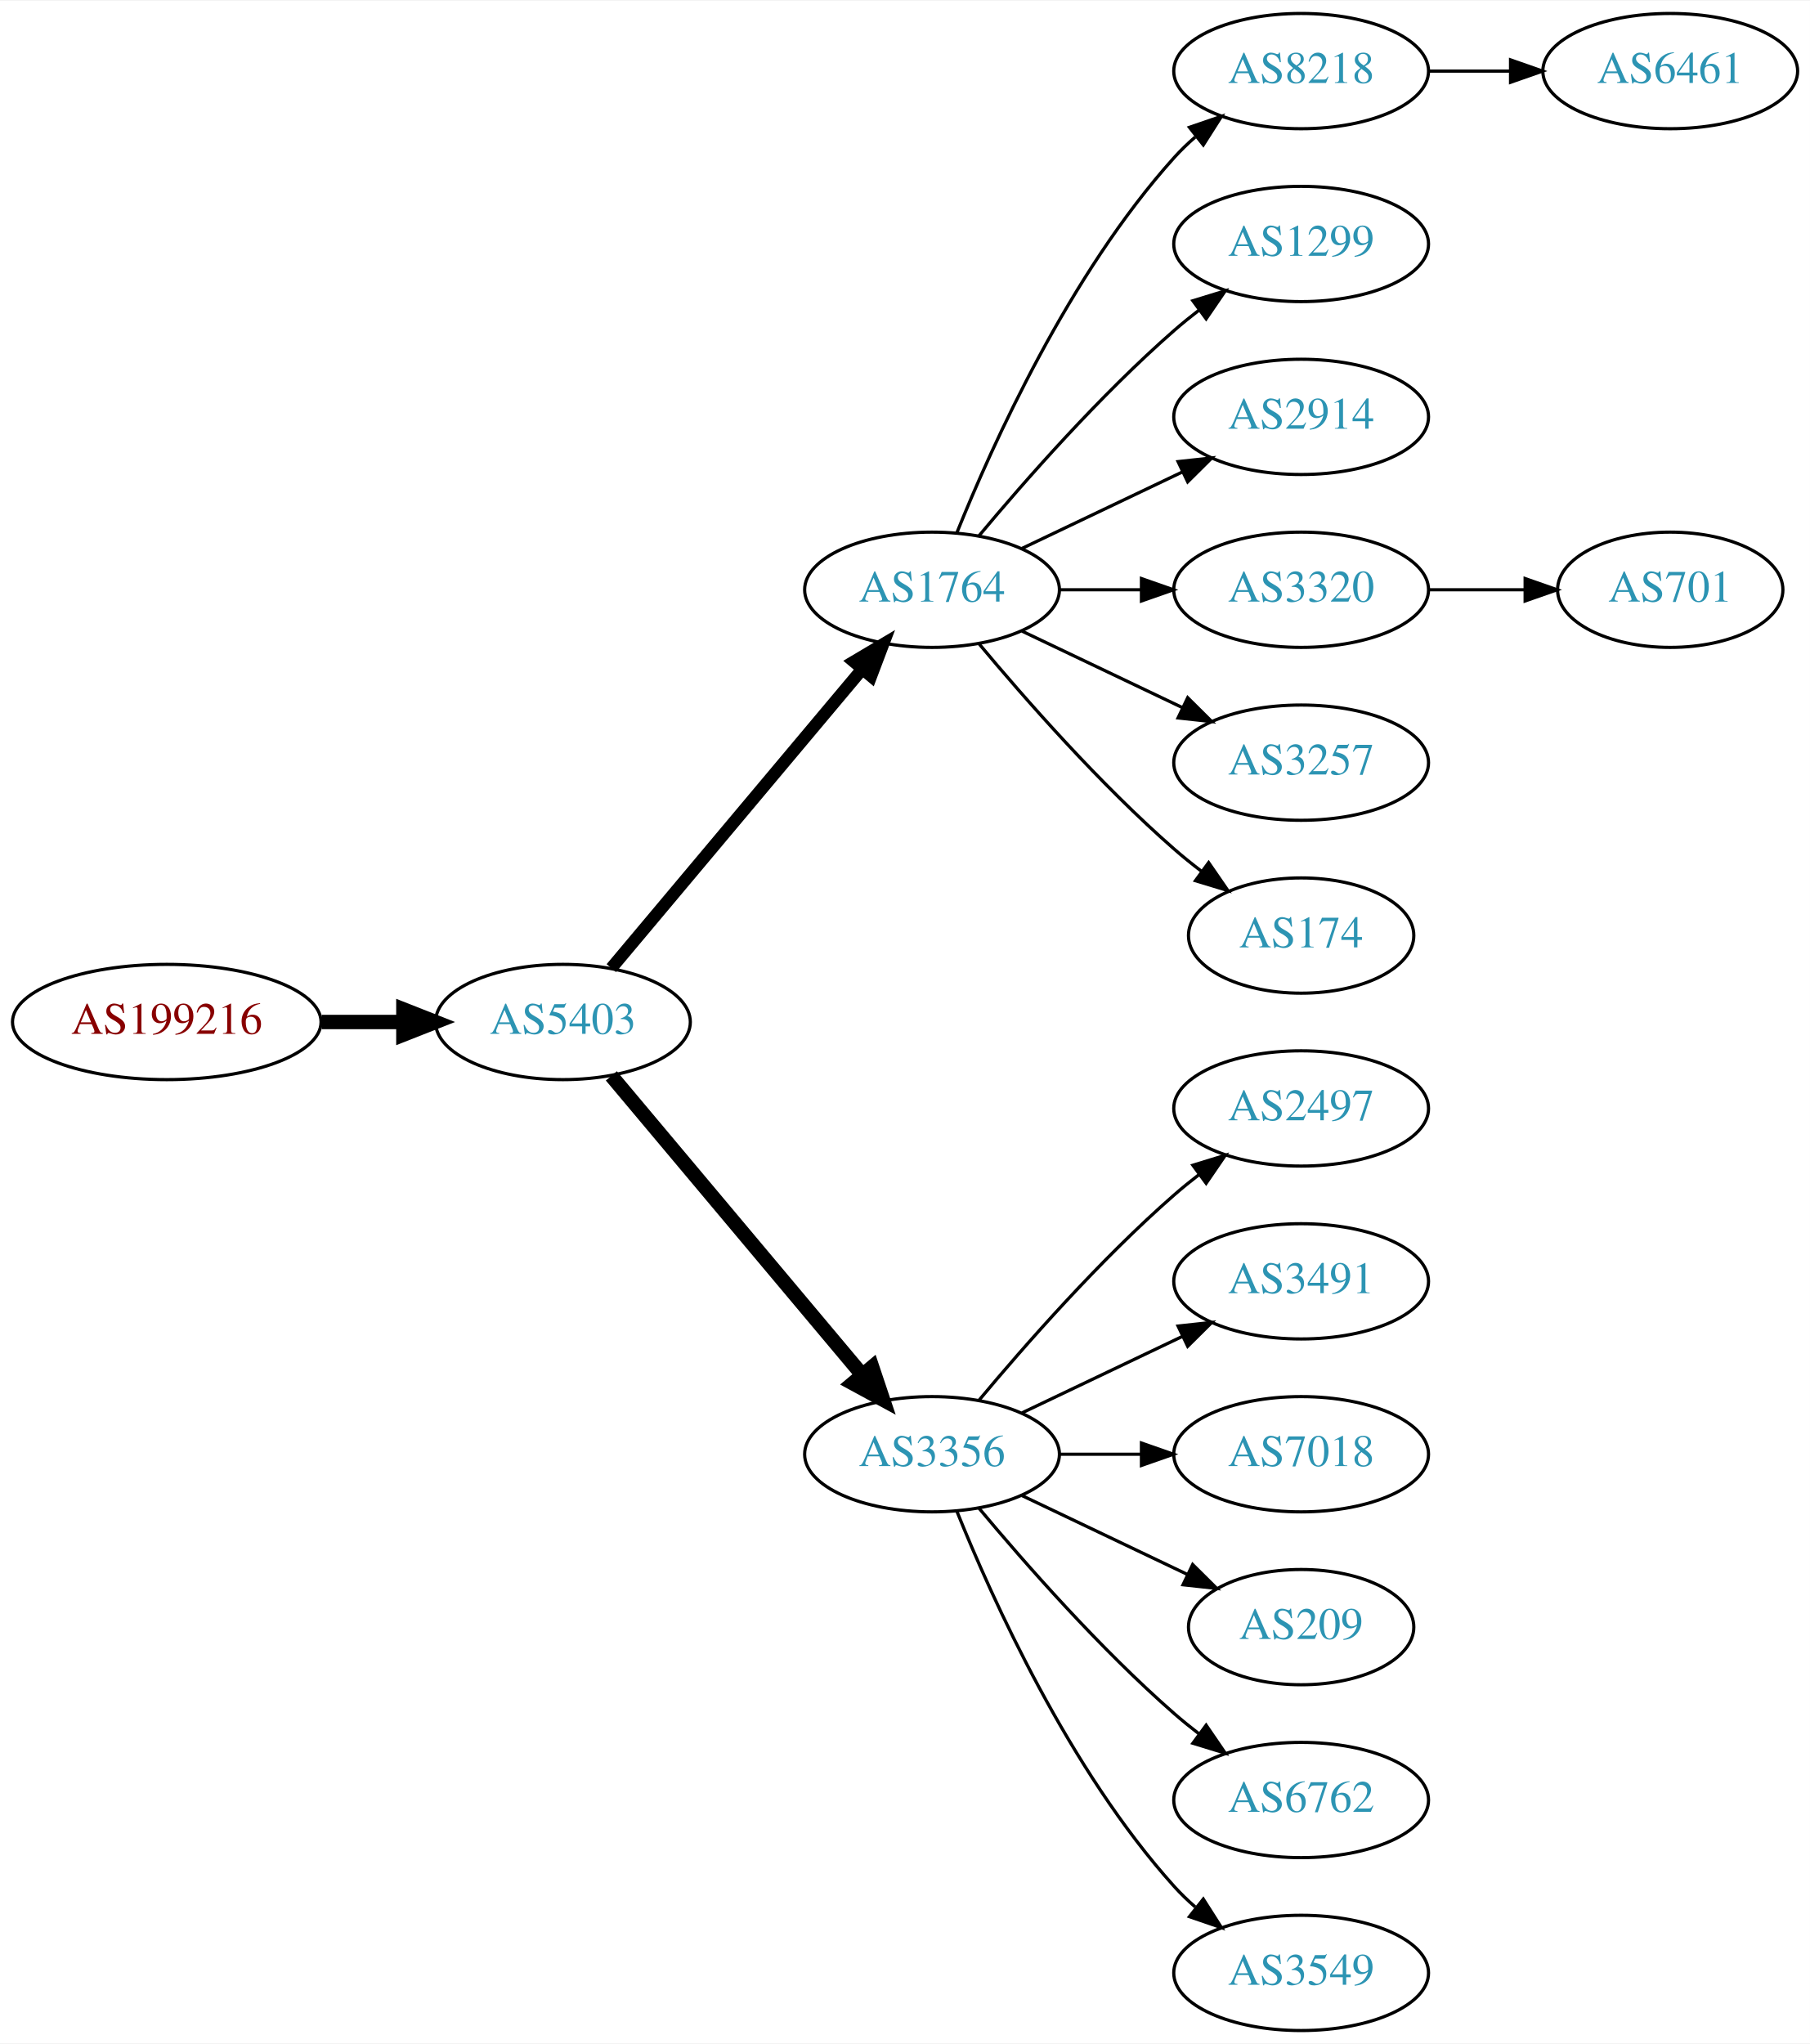
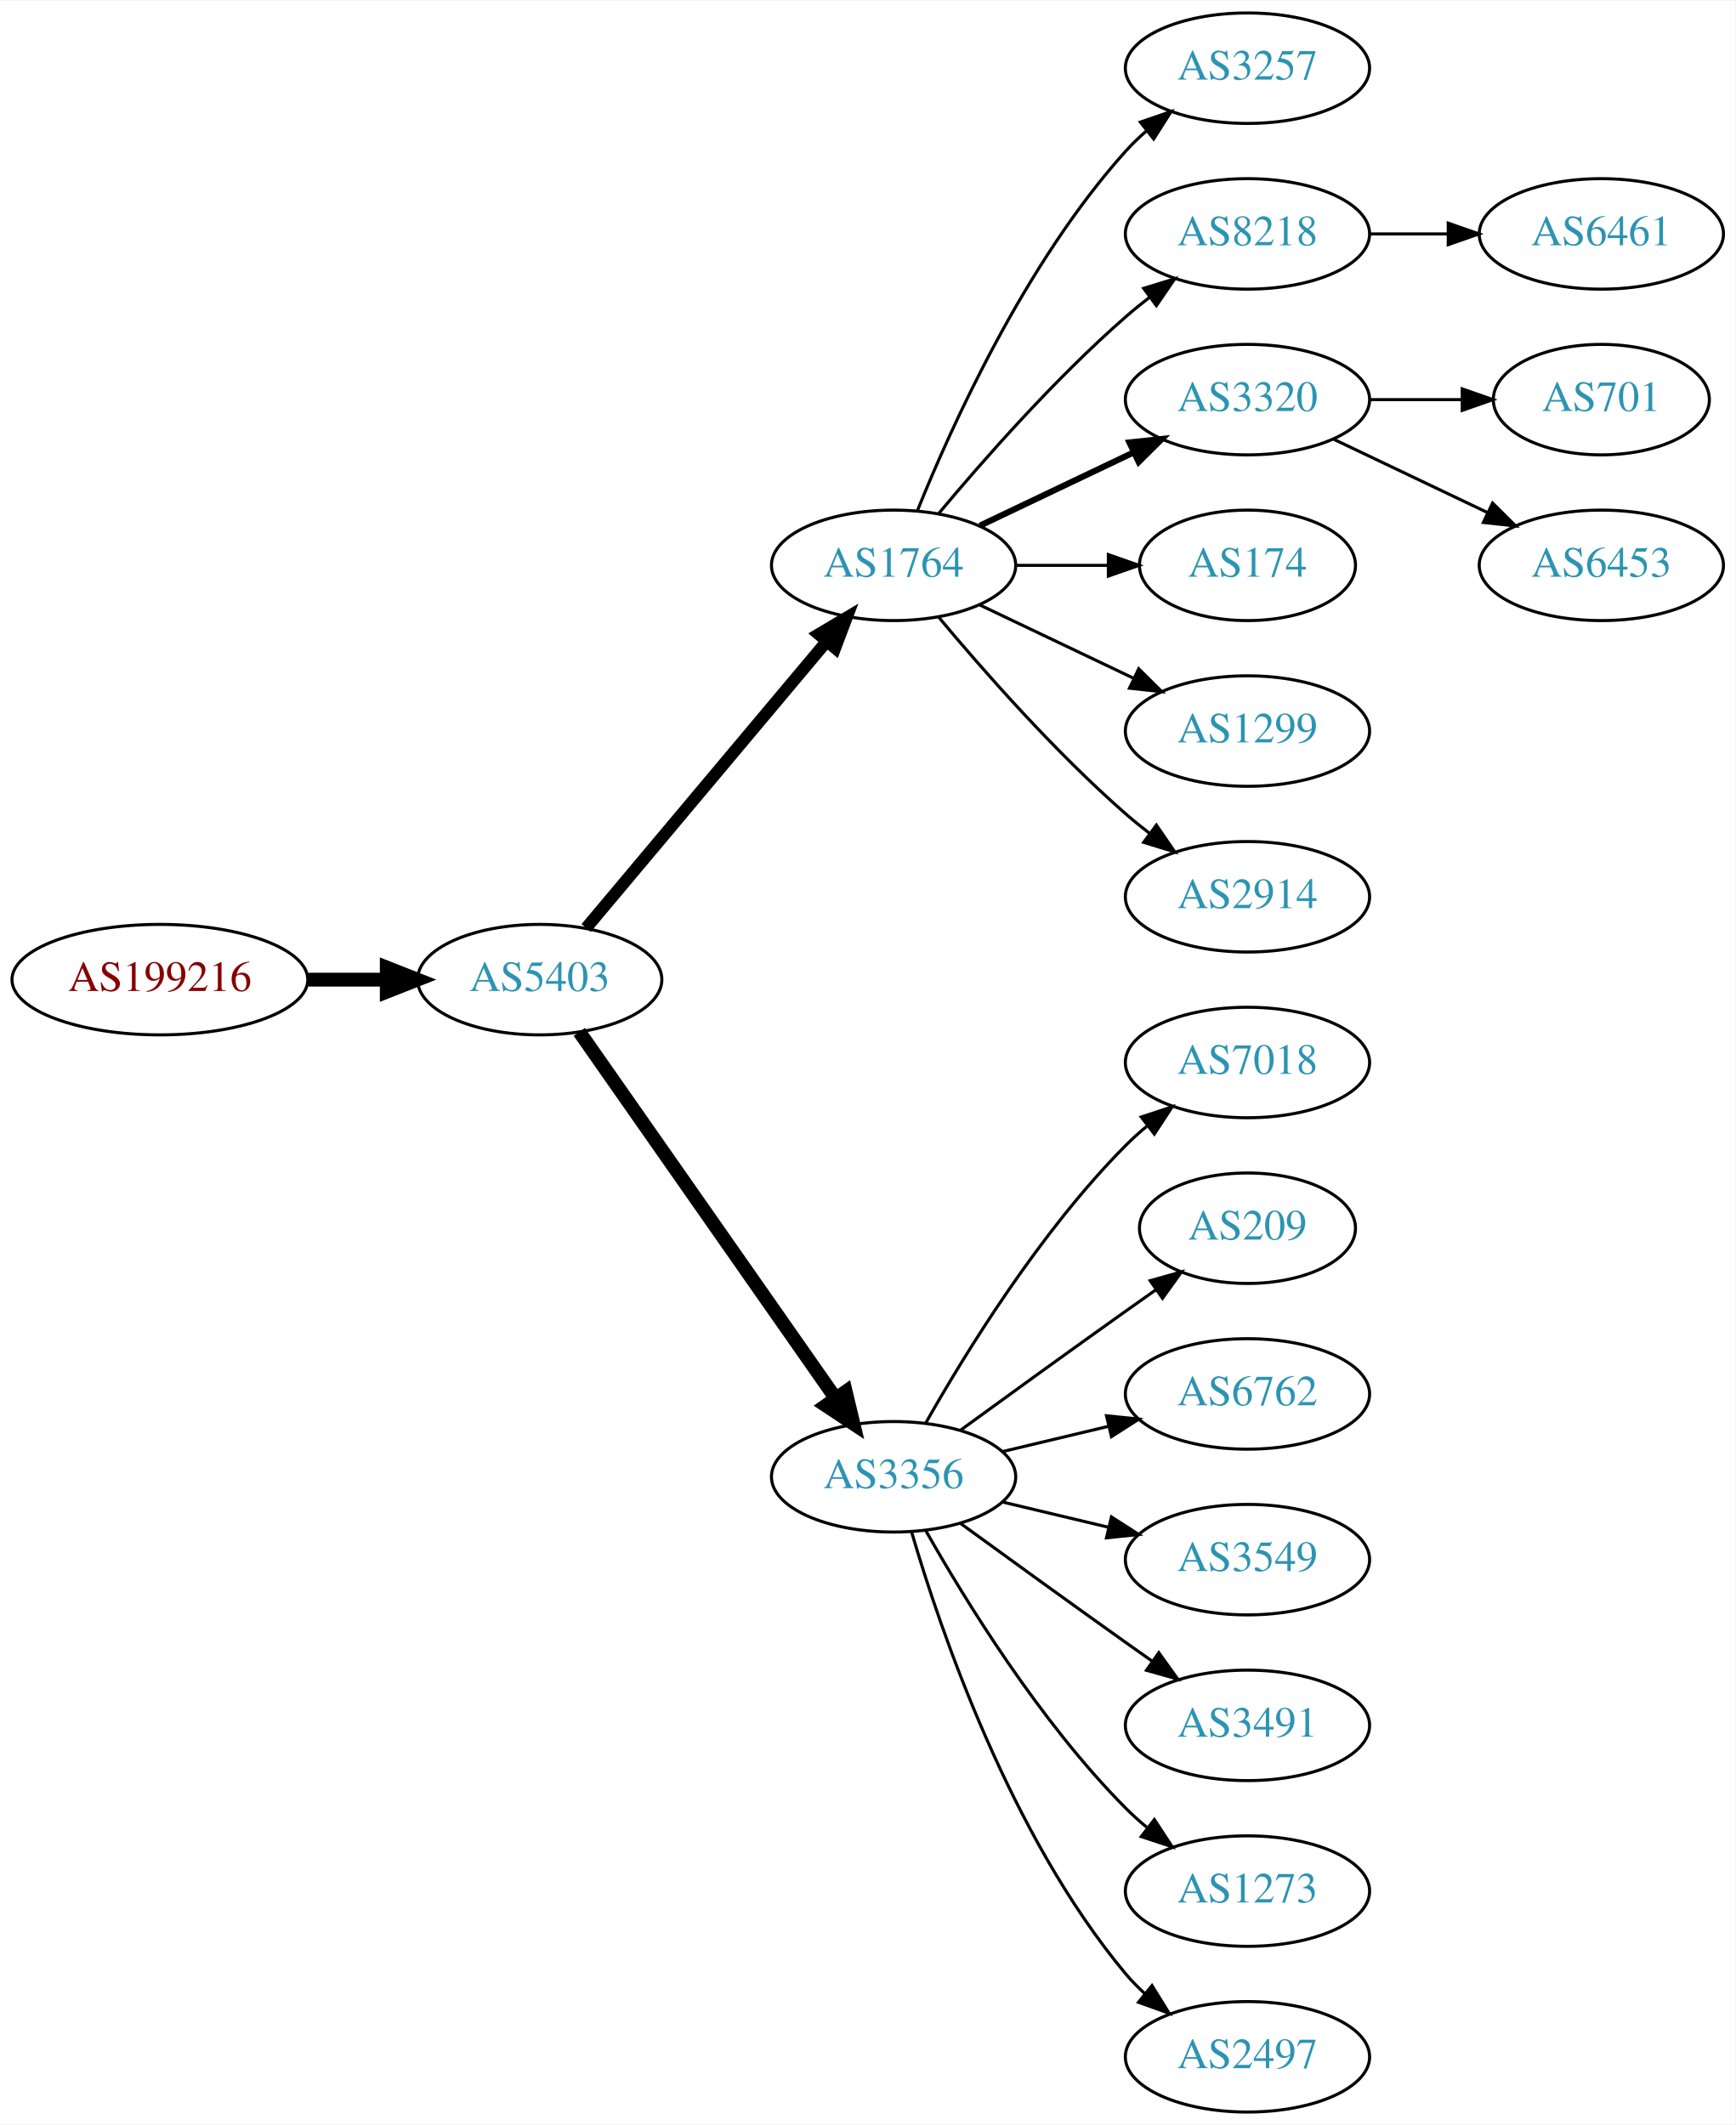
- <svg xmlns="http://www.w3.org/2000/svg" xmlns:xlink="http://www.w3.org/1999/xlink" width="565pt" height="638pt" viewBox="0.00 0.00 565.36 638.00">
-   <g id="graph0" class="graph" transform="scale(1 1) rotate(0) translate(4 634)">
-     <polygon fill="white" stroke="none" points="-4,4 -4,-634 561.363,-634 561.363,4 -4,4" />
+ <svg xmlns="http://www.w3.org/2000/svg" xmlns:xlink="http://www.w3.org/1999/xlink" width="565pt" height="692pt" viewBox="0.00 0.00 565.36 692.00">
+   <g id="graph0" class="graph" transform="scale(1 1) rotate(0) translate(4 688)">
+     <polygon fill="white" stroke="none" points="-4,4 -4,-688 561.363,-688 561.363,4 -4,4" />
    <g id="node1" class="node">
      <g id="a_node1">
        <a xlink:href="/asn/199216" xlink:title="AS199216 ~ Compass-Verlag GmbH [AT]">
-           <ellipse fill="#ffffff" stroke="black" cx="48.096" cy="-315" rx="48.192" ry="18" />
-           <text text-anchor="middle" x="48.096" y="-311.3" font-family="Times,serif" font-size="14.00" fill="#880000">AS199216</text>
+           <ellipse fill="#ffffff" stroke="black" cx="48.096" cy="-369" rx="48.192" ry="18" />
+           <text text-anchor="middle" x="48.096" y="-365.3" font-family="Times,serif" font-size="14.00" fill="#880000">AS199216</text>
        </a>
      </g>
    </g>
    <g id="node2" class="node">
      <g id="a_node2">
        <a xlink:href="/asn/5403" xlink:title="AS5403 ~ AS5403 [AT]">
-           <ellipse fill="#ffffff" stroke="black" cx="171.838" cy="-315" rx="39.794" ry="18" />
-           <text text-anchor="middle" x="171.838" y="-311.3" font-family="Times,serif" font-size="14.00" fill="#2c94b3">AS5403</text>
+           <ellipse fill="#ffffff" stroke="black" cx="171.838" cy="-369" rx="39.794" ry="18" />
+           <text text-anchor="middle" x="171.838" y="-365.3" font-family="Times,serif" font-size="14.00" fill="#2c94b3">AS5403</text>
        </a>
      </g>
    </g>
    <g id="edge1" class="edge">
-       <path fill="none" stroke="black" stroke-width="4.5" d="M96.513,-315C104.867,-315 113.577,-315 121.969,-315" />
-       <polygon fill="black" stroke="black" stroke-width="4.5" points="122.004,-318.938 132.004,-315 122.004,-311.063 122.004,-318.938" />
+       <path fill="none" stroke="black" stroke-width="4.5" d="M96.513,-369C104.867,-369 113.577,-369 121.969,-369" />
+       <polygon fill="black" stroke="black" stroke-width="4.5" points="122.004,-372.938 132.004,-369 122.004,-365.063 122.004,-372.938" />
    </g>
    <g id="node3" class="node">
      <g id="a_node3">
        <a xlink:href="/asn/1764" xlink:title="AS1764 ~ NEXTLAYER-AS [AT]">
-           <ellipse fill="#ffffff" stroke="black" cx="287.131" cy="-450" rx="39.794" ry="18" />
-           <text text-anchor="middle" x="287.131" y="-446.3" font-family="Times,serif" font-size="14.00" fill="#2c94b3">AS1764</text>
+           <ellipse fill="#ffffff" stroke="black" cx="287.131" cy="-504" rx="39.794" ry="18" />
+           <text text-anchor="middle" x="287.131" y="-500.3" font-family="Times,serif" font-size="14.00" fill="#2c94b3">AS1764</text>
        </a>
      </g>
    </g>
    <g id="edge2" class="edge">
-       <path fill="none" stroke="black" stroke-width="3.857" d="M186.958,-331.825C206.632,-355.269 242.436,-397.934 265.215,-425.076" />
-       <polygon fill="black" stroke="black" stroke-width="3.857" points="262.724,-427.553 271.833,-432.963 268.086,-423.053 262.724,-427.553" />
+       <path fill="none" stroke="black" stroke-width="3.938" d="M186.958,-385.825C206.632,-409.269 242.436,-451.934 265.215,-479.076" />
+       <polygon fill="black" stroke="black" stroke-width="3.938" points="262.724,-481.553 271.833,-486.963 268.086,-477.053 262.724,-481.553" />
    </g>
    <g id="node4" class="node">
      <g id="a_node4">
        <a xlink:href="/asn/3356" xlink:title="AS3356 ~ Level 3 Parent, LLC [US]">
-           <ellipse fill="#ffffff" stroke="black" cx="287.131" cy="-180" rx="39.794" ry="18" />
-           <text text-anchor="middle" x="287.131" y="-176.3" font-family="Times,serif" font-size="14.00" fill="#2c94b3">AS3356</text>
+           <ellipse fill="#ffffff" stroke="black" cx="287.131" cy="-207" rx="39.794" ry="18" />
+           <text text-anchor="middle" x="287.131" y="-203.3" font-family="Times,serif" font-size="14.00" fill="#2c94b3">AS3356</text>
        </a>
      </g>
    </g>
    <g id="edge3" class="edge">
-       <path fill="none" stroke="black" stroke-width="4.5" d="M186.958,-298.175C206.632,-274.731 242.436,-232.066 265.215,-204.924" />
-       <polygon fill="black" stroke="black" stroke-width="4.5" points="268.421,-207.228 271.833,-197.037 262.389,-202.166 268.421,-207.228" />
+       <path fill="none" stroke="black" stroke-width="4.5" d="M184.748,-351.969C204.67,-323.483 244.859,-266.015 268.209,-232.626" />
+       <polygon fill="black" stroke="black" stroke-width="4.5" points="271.535,-234.742 274.039,-224.29 265.082,-230.228 271.535,-234.742" />
    </g>
    <g id="node5" class="node">
      <g id="a_node5">
+         <a xlink:href="/asn/3257" xlink:title="AS3257 ~ GTT [DE]">
+           <ellipse fill="#ffffff" stroke="black" cx="402.424" cy="-666" rx="39.794" ry="18" />
+           <text text-anchor="middle" x="402.424" y="-662.3" font-family="Times,serif" font-size="14.00" fill="#2c94b3">AS3257</text>
+         </a>
+       </g>
+     </g>
+     <g id="edge4" class="edge">
+       <path fill="none" stroke="black" d="M294.879,-521.787C305.93,-549.243 329.983,-602.578 362.777,-639 364.78,-641.224 366.999,-643.363 369.331,-645.397" />
+       <polygon fill="black" stroke="black" points="367.529,-648.433 377.55,-651.873 371.862,-642.935 367.529,-648.433" />
+     </g>
+     <g id="node6" class="node">
+       <g id="a_node6">
        <a xlink:href="/asn/8218" xlink:title="AS8218 ~ legacy Neotelecoms [FR]">
          <ellipse fill="#ffffff" stroke="black" cx="402.424" cy="-612" rx="39.794" ry="18" />
          <text text-anchor="middle" x="402.424" y="-608.3" font-family="Times,serif" font-size="14.00" fill="#2c94b3">AS8218</text>
        </a>
      </g>
    </g>
-     <g id="edge4" class="edge">
-       <path fill="none" stroke="black" d="M294.879,-467.787C305.93,-495.243 329.983,-548.578 362.777,-585 364.78,-587.224 366.999,-589.363 369.331,-591.397" />
-       <polygon fill="black" stroke="black" points="367.529,-594.433 377.55,-597.873 371.862,-588.935 367.529,-594.433" />
-     </g>
-     <g id="node6" class="node">
-       <g id="a_node6">
-         <a xlink:href="/asn/1299" xlink:title="AS1299 ~ Telia Carrier [EU]">
-           <ellipse fill="#ffffff" stroke="black" cx="402.424" cy="-558" rx="39.794" ry="18" />
-           <text text-anchor="middle" x="402.424" y="-554.3" font-family="Times,serif" font-size="14.00" fill="#2c94b3">AS1299</text>
-         </a>
-       </g>
-     </g>
    <g id="edge5" class="edge">
-       <path fill="none" stroke="black" d="M301.761,-466.817C316.044,-483.929 339.59,-510.745 362.777,-531 365.243,-533.154 367.882,-535.294 370.579,-537.372" />
-       <polygon fill="black" stroke="black" points="368.604,-540.264 378.733,-543.37 372.752,-534.625 368.604,-540.264" />
+       <path fill="none" stroke="black" d="M301.761,-520.817C316.044,-537.929 339.59,-564.745 362.777,-585 365.243,-587.154 367.882,-589.294 370.579,-591.372" />
+       <polygon fill="black" stroke="black" points="368.604,-594.264 378.733,-597.37 372.752,-588.625 368.604,-594.264" />
    </g>
    <g id="node7" class="node">
      <g id="a_node7">
-         <a xlink:href="/asn/2914" xlink:title="AS2914 ~ NTT America, Inc. [US]">
-           <ellipse fill="#ffffff" stroke="black" cx="402.424" cy="-504" rx="39.794" ry="18" />
-           <text text-anchor="middle" x="402.424" y="-500.3" font-family="Times,serif" font-size="14.00" fill="#2c94b3">AS2914</text>
+         <a xlink:href="/asn/3320" xlink:title="AS3320 ~ DTAG [DE]">
+           <ellipse fill="#ffffff" stroke="black" cx="402.424" cy="-558" rx="39.794" ry="18" />
+           <text text-anchor="middle" x="402.424" y="-554.3" font-family="Times,serif" font-size="14.00" fill="#2c94b3">AS3320</text>
        </a>
      </g>
    </g>
    <g id="edge6" class="edge">
-       <path fill="none" stroke="black" d="M315.267,-462.934C330.261,-470.081 349.082,-479.052 365.306,-486.785" />
-       <polygon fill="black" stroke="black" points="363.976,-490.028 374.509,-491.171 366.988,-483.709 363.976,-490.028" />
+       <path fill="none" stroke="black" stroke-width="2" d="M315.267,-516.934C330.261,-524.081 349.082,-533.052 365.306,-540.785" />
+       <polygon fill="black" stroke="black" stroke-width="2" points="363.976,-544.028 374.509,-545.171 366.988,-537.709 363.976,-544.028" />
    </g>
    <g id="node8" class="node">
      <g id="a_node8">
-         <a xlink:href="/asn/3320" xlink:title="AS3320 ~ DTAG [DE]">
-           <ellipse fill="#ffffff" stroke="black" cx="402.424" cy="-450" rx="39.794" ry="18" />
-           <text text-anchor="middle" x="402.424" y="-446.3" font-family="Times,serif" font-size="14.00" fill="#2c94b3">AS3320</text>
+         <a xlink:href="/asn/174" xlink:title="AS174 ~ Cogent Communications [US]">
+           <ellipse fill="#ffffff" stroke="black" cx="402.424" cy="-504" rx="35.194" ry="18" />
+           <text text-anchor="middle" x="402.424" y="-500.3" font-family="Times,serif" font-size="14.00" fill="#2c94b3">AS174</text>
        </a>
      </g>
    </g>
    <g id="edge7" class="edge">
-       <path fill="none" stroke="black" d="M326.803,-450C335.006,-450 343.77,-450 352.302,-450" />
-       <polygon fill="black" stroke="black" points="352.541,-453.5 362.541,-450 352.541,-446.5 352.541,-453.5" />
+       <path fill="none" stroke="black" d="M326.803,-504C336.508,-504 346.999,-504 356.962,-504" />
+       <polygon fill="black" stroke="black" points="357.098,-507.5 367.098,-504 357.098,-500.5 357.098,-507.5" />
    </g>
    <g id="node9" class="node">
      <g id="a_node9">
-         <a xlink:href="/asn/3257" xlink:title="AS3257 ~ GTT [DE]">
-           <ellipse fill="#ffffff" stroke="black" cx="402.424" cy="-396" rx="39.794" ry="18" />
-           <text text-anchor="middle" x="402.424" y="-392.3" font-family="Times,serif" font-size="14.00" fill="#2c94b3">AS3257</text>
+         <a xlink:href="/asn/1299" xlink:title="AS1299 ~ Telia Carrier [EU]">
+           <ellipse fill="#ffffff" stroke="black" cx="402.424" cy="-450" rx="39.794" ry="18" />
+           <text text-anchor="middle" x="402.424" y="-446.3" font-family="Times,serif" font-size="14.00" fill="#2c94b3">AS1299</text>
        </a>
      </g>
    </g>
    <g id="edge8" class="edge">
-       <path fill="none" stroke="black" d="M315.267,-437.066C330.261,-429.919 349.082,-420.948 365.306,-413.215" />
-       <polygon fill="black" stroke="black" points="366.988,-416.291 374.509,-408.829 363.976,-409.972 366.988,-416.291" />
+       <path fill="none" stroke="black" d="M315.267,-491.066C330.261,-483.919 349.082,-474.948 365.306,-467.215" />
+       <polygon fill="black" stroke="black" points="366.988,-470.291 374.509,-462.829 363.976,-463.972 366.988,-470.291" />
    </g>
    <g id="node10" class="node">
      <g id="a_node10">
-         <a xlink:href="/asn/174" xlink:title="AS174 ~ Cogent Communications [US]">
-           <ellipse fill="#ffffff" stroke="black" cx="402.424" cy="-342" rx="35.194" ry="18" />
-           <text text-anchor="middle" x="402.424" y="-338.3" font-family="Times,serif" font-size="14.00" fill="#2c94b3">AS174</text>
+         <a xlink:href="/asn/2914" xlink:title="AS2914 ~ NTT America, Inc. [US]">
+           <ellipse fill="#ffffff" stroke="black" cx="402.424" cy="-396" rx="39.794" ry="18" />
+           <text text-anchor="middle" x="402.424" y="-392.3" font-family="Times,serif" font-size="14.00" fill="#2c94b3">AS2914</text>
        </a>
      </g>
    </g>
    <g id="edge9" class="edge">
-       <path fill="none" stroke="black" d="M301.761,-433.183C316.044,-416.071 339.59,-389.255 362.777,-369 365.447,-366.668 368.32,-364.352 371.25,-362.114" />
-       <polygon fill="black" stroke="black" points="373.528,-364.784 379.542,-356.061 369.401,-359.13 373.528,-364.784" />
+       <path fill="none" stroke="black" d="M301.761,-487.183C316.044,-470.071 339.59,-443.255 362.777,-423 365.243,-420.846 367.882,-418.706 370.579,-416.628" />
+       <polygon fill="black" stroke="black" points="372.752,-419.375 378.733,-410.63 368.604,-413.736 372.752,-419.375" />
+     </g>
+     <g id="node11" class="node">
+       <g id="a_node11">
+         <a xlink:href="/asn/7018" xlink:title="AS7018 ~ AT&amp;T Services, Inc. [US]">
+           <ellipse fill="#ffffff" stroke="black" cx="402.424" cy="-342" rx="39.794" ry="18" />
+           <text text-anchor="middle" x="402.424" y="-338.3" font-family="Times,serif" font-size="14.00" fill="#2c94b3">AS7018</text>
+         </a>
+       </g>
+     </g>
+     <g id="edge10" class="edge">
+       <path fill="none" stroke="black" d="M297.591,-224.49C310.373,-247.096 334.805,-286.886 362.777,-315 364.888,-317.121 367.184,-319.188 369.57,-321.171" />
+       <polygon fill="black" stroke="black" points="367.822,-324.242 377.885,-327.556 372.085,-318.69 367.822,-324.242" />
    </g>
    <g id="node12" class="node">
      <g id="a_node12">
-         <a xlink:href="/asn/2497" xlink:title="AS2497 ~ Internet Initiative Japan Inc. [JP]">
-           <ellipse fill="#ffffff" stroke="black" cx="402.424" cy="-288" rx="39.794" ry="18" />
-           <text text-anchor="middle" x="402.424" y="-284.3" font-family="Times,serif" font-size="14.00" fill="#2c94b3">AS2497</text>
+         <a xlink:href="/asn/209" xlink:title="AS209 ~ CenturyLink Communications, LLC [US]">
+           <ellipse fill="#ffffff" stroke="black" cx="402.424" cy="-288" rx="35.194" ry="18" />
+           <text text-anchor="middle" x="402.424" y="-284.3" font-family="Times,serif" font-size="14.00" fill="#2c94b3">AS209</text>
        </a>
      </g>
    </g>
    <g id="edge11" class="edge">
-       <path fill="none" stroke="black" d="M301.761,-196.817C316.044,-213.929 339.59,-240.745 362.777,-261 365.243,-263.154 367.882,-265.294 370.579,-267.372" />
-       <polygon fill="black" stroke="black" points="368.604,-270.264 378.733,-273.37 372.752,-264.625 368.604,-270.264" />
+       <path fill="none" stroke="black" d="M308.979,-222.222C323.913,-233.091 344.527,-248.025 362.777,-261 365.988,-263.282 369.357,-265.661 372.711,-268.018" />
+       <polygon fill="black" stroke="black" points="370.723,-270.899 380.922,-273.77 374.74,-265.166 370.723,-270.899" />
    </g>
    <g id="node13" class="node">
      <g id="a_node13">
-         <a xlink:href="/asn/3491" xlink:title="AS3491 ~ PCCW Global, Inc. [US]">
+         <a xlink:href="/asn/6762" xlink:title="AS6762 ~ TELECOM ITALIA SPARKLE S.p.A. [IT]">
          <ellipse fill="#ffffff" stroke="black" cx="402.424" cy="-234" rx="39.794" ry="18" />
-           <text text-anchor="middle" x="402.424" y="-230.3" font-family="Times,serif" font-size="14.00" fill="#2c94b3">AS3491</text>
+           <text text-anchor="middle" x="402.424" y="-230.3" font-family="Times,serif" font-size="14.00" fill="#2c94b3">AS6762</text>
        </a>
      </g>
    </g>
    <g id="edge12" class="edge">
-       <path fill="none" stroke="black" d="M315.267,-192.934C330.261,-200.081 349.082,-209.052 365.306,-216.785" />
-       <polygon fill="black" stroke="black" points="363.976,-220.028 374.509,-221.171 366.988,-213.709 363.976,-220.028" />
+       <path fill="none" stroke="black" d="M322.738,-215.248C333.609,-217.838 345.764,-220.735 357.206,-223.462" />
+       <polygon fill="black" stroke="black" points="356.49,-226.889 367.029,-225.803 358.112,-220.08 356.49,-226.889" />
    </g>
    <g id="node14" class="node">
      <g id="a_node14">
-         <a xlink:href="/asn/7018" xlink:title="AS7018 ~ AT&amp;T Services, Inc. [US]">
+         <a xlink:href="/asn/3549" xlink:title="AS3549 ~ Level 3 Parent, LLC [US]">
          <ellipse fill="#ffffff" stroke="black" cx="402.424" cy="-180" rx="39.794" ry="18" />
-           <text text-anchor="middle" x="402.424" y="-176.3" font-family="Times,serif" font-size="14.00" fill="#2c94b3">AS7018</text>
+           <text text-anchor="middle" x="402.424" y="-176.3" font-family="Times,serif" font-size="14.00" fill="#2c94b3">AS3549</text>
        </a>
      </g>
    </g>
    <g id="edge13" class="edge">
-       <path fill="none" stroke="black" d="M326.803,-180C335.006,-180 343.77,-180 352.302,-180" />
-       <polygon fill="black" stroke="black" points="352.541,-183.5 362.541,-180 352.541,-176.5 352.541,-183.5" />
+       <path fill="none" stroke="black" d="M322.738,-198.752C333.609,-196.162 345.764,-193.265 357.206,-190.538" />
+       <polygon fill="black" stroke="black" points="358.112,-193.92 367.029,-188.197 356.49,-187.111 358.112,-193.92" />
    </g>
    <g id="node15" class="node">
      <g id="a_node15">
-         <a xlink:href="/asn/209" xlink:title="AS209 ~ CenturyLink Communications, LLC [US]">
-           <ellipse fill="#ffffff" stroke="black" cx="402.424" cy="-126" rx="35.194" ry="18" />
-           <text text-anchor="middle" x="402.424" y="-122.3" font-family="Times,serif" font-size="14.00" fill="#2c94b3">AS209</text>
+         <a xlink:href="/asn/3491" xlink:title="AS3491 ~ PCCW Global, Inc. [US]">
+           <ellipse fill="#ffffff" stroke="black" cx="402.424" cy="-126" rx="39.794" ry="18" />
+           <text text-anchor="middle" x="402.424" y="-122.3" font-family="Times,serif" font-size="14.00" fill="#2c94b3">AS3491</text>
        </a>
      </g>
    </g>
    <g id="edge14" class="edge">
-       <path fill="none" stroke="black" d="M315.267,-167.066C330.699,-159.71 350.185,-150.423 366.72,-142.541" />
-       <polygon fill="black" stroke="black" points="368.54,-145.551 376.062,-138.089 365.529,-139.232 368.54,-145.551" />
+       <path fill="none" stroke="black" d="M308.979,-191.778C323.913,-180.909 344.527,-165.975 362.777,-153 365.598,-150.995 368.541,-148.915 371.489,-146.841" />
+       <polygon fill="black" stroke="black" points="373.535,-149.681 379.714,-141.074 369.516,-143.95 373.535,-149.681" />
    </g>
    <g id="node16" class="node">
      <g id="a_node16">
-         <a xlink:href="/asn/6762" xlink:title="AS6762 ~ TELECOM ITALIA SPARKLE S.p.A. [IT]">
+         <a xlink:href="/asn/1273" xlink:title="AS1273 ~ Vodafone Group PLC [EU]">
          <ellipse fill="#ffffff" stroke="black" cx="402.424" cy="-72" rx="39.794" ry="18" />
-           <text text-anchor="middle" x="402.424" y="-68.3" font-family="Times,serif" font-size="14.00" fill="#2c94b3">AS6762</text>
+           <text text-anchor="middle" x="402.424" y="-68.3" font-family="Times,serif" font-size="14.00" fill="#2c94b3">AS1273</text>
        </a>
      </g>
    </g>
    <g id="edge15" class="edge">
-       <path fill="none" stroke="black" d="M301.761,-163.183C316.044,-146.071 339.59,-119.255 362.777,-99 365.243,-96.846 367.882,-94.706 370.579,-92.628" />
-       <polygon fill="black" stroke="black" points="372.752,-95.375 378.733,-86.63 368.604,-89.736 372.752,-95.375" />
+       <path fill="none" stroke="black" d="M297.591,-189.51C310.373,-166.904 334.805,-127.114 362.777,-99 364.888,-96.879 367.184,-94.812 369.57,-92.829" />
+       <polygon fill="black" stroke="black" points="372.085,-95.31 377.885,-86.444 367.822,-89.758 372.085,-95.31" />
    </g>
    <g id="node17" class="node">
      <g id="a_node17">
-         <a xlink:href="/asn/3549" xlink:title="AS3549 ~ Level 3 Parent, LLC [US]">
+         <a xlink:href="/asn/2497" xlink:title="AS2497 ~ Internet Initiative Japan Inc. [JP]">
          <ellipse fill="#ffffff" stroke="black" cx="402.424" cy="-18" rx="39.794" ry="18" />
-           <text text-anchor="middle" x="402.424" y="-14.3" font-family="Times,serif" font-size="14.00" fill="#2c94b3">AS3549</text>
+           <text text-anchor="middle" x="402.424" y="-14.3" font-family="Times,serif" font-size="14.00" fill="#2c94b3">AS2497</text>
        </a>
      </g>
    </g>
    <g id="edge16" class="edge">
-       <path fill="none" stroke="black" d="M294.879,-162.213C305.93,-134.757 329.983,-81.422 362.777,-45 364.78,-42.776 366.999,-40.637 369.331,-38.603" />
-       <polygon fill="black" stroke="black" points="371.862,-41.065 377.55,-32.127 367.529,-35.567 371.862,-41.065" />
-     </g>
-     <g id="node11" class="node">
-       <g id="a_node11">
+       <path fill="none" stroke="black" d="M293.005,-188.998C302.319,-157.156 325.136,-90.019 362.777,-45 364.648,-42.763 366.746,-40.626 368.972,-38.604" />
+       <polygon fill="black" stroke="black" points="371.319,-41.208 376.891,-32.196 366.916,-35.766 371.319,-41.208" />
+     </g>
+     <g id="node18" class="node">
+       <g id="a_node18">
        <a xlink:href="/asn/6461" xlink:title="AS6461 ~ Zayo Bandwidth [US]">
          <ellipse fill="#ffffff" stroke="black" cx="517.717" cy="-612" rx="39.794" ry="18" />
          <text text-anchor="middle" x="517.717" y="-608.3" font-family="Times,serif" font-size="14.00" fill="#2c94b3">AS6461</text>
        </a>
      </g>
    </g>
-     <g id="edge10" class="edge">
+     <g id="edge17" class="edge">
      <path fill="none" stroke="black" d="M442.096,-612C450.299,-612 459.063,-612 467.595,-612" />
      <polygon fill="black" stroke="black" points="467.834,-615.5 477.834,-612 467.834,-608.5 467.834,-615.5" />
    </g>
-     <g id="node18" class="node">
-       <g id="a_node18">
+     <g id="node19" class="node">
+       <g id="a_node19">
        <a xlink:href="/asn/701" xlink:title="AS701 ~ UUNET [US]">
-           <ellipse fill="#ffffff" stroke="black" cx="517.717" cy="-450" rx="35.194" ry="18" />
-           <text text-anchor="middle" x="517.717" y="-446.3" font-family="Times,serif" font-size="14.00" fill="#2c94b3">AS701</text>
-         </a>
-       </g>
-     </g>
-     <g id="edge17" class="edge">
-       <path fill="none" stroke="black" d="M442.096,-450C451.801,-450 462.292,-450 472.255,-450" />
-       <polygon fill="black" stroke="black" points="472.391,-453.5 482.391,-450 472.391,-446.5 472.391,-453.5" />
+           <ellipse fill="#ffffff" stroke="black" cx="517.717" cy="-558" rx="35.194" ry="18" />
+           <text text-anchor="middle" x="517.717" y="-554.3" font-family="Times,serif" font-size="14.00" fill="#2c94b3">AS701</text>
+         </a>
+       </g>
+     </g>
+     <g id="edge18" class="edge">
+       <path fill="none" stroke="black" d="M442.096,-558C451.801,-558 462.292,-558 472.255,-558" />
+       <polygon fill="black" stroke="black" points="472.391,-561.5 482.391,-558 472.391,-554.5 472.391,-561.5" />
+     </g>
+     <g id="node20" class="node">
+       <g id="a_node20">
+         <a xlink:href="/asn/6453" xlink:title="AS6453 ~ TATA COMMUNICATIONS (AMERICA) INC [US]">
+           <ellipse fill="#ffffff" stroke="black" cx="517.717" cy="-504" rx="39.794" ry="18" />
+           <text text-anchor="middle" x="517.717" y="-500.3" font-family="Times,serif" font-size="14.00" fill="#2c94b3">AS6453</text>
+         </a>
+       </g>
+     </g>
+     <g id="edge19" class="edge">
+       <path fill="none" stroke="black" d="M430.56,-545.066C445.554,-537.919 464.375,-528.948 480.599,-521.215" />
+       <polygon fill="black" stroke="black" points="482.281,-524.291 489.802,-516.829 479.269,-517.972 482.281,-524.291" />
    </g>
  </g>
</svg>
